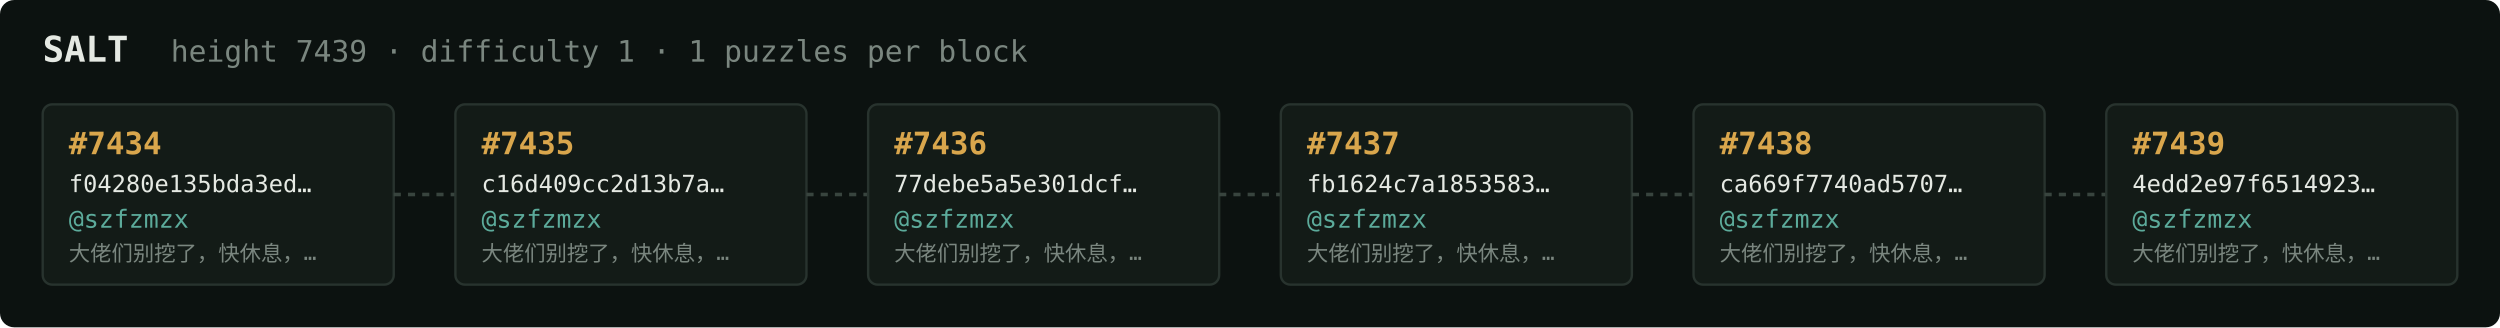
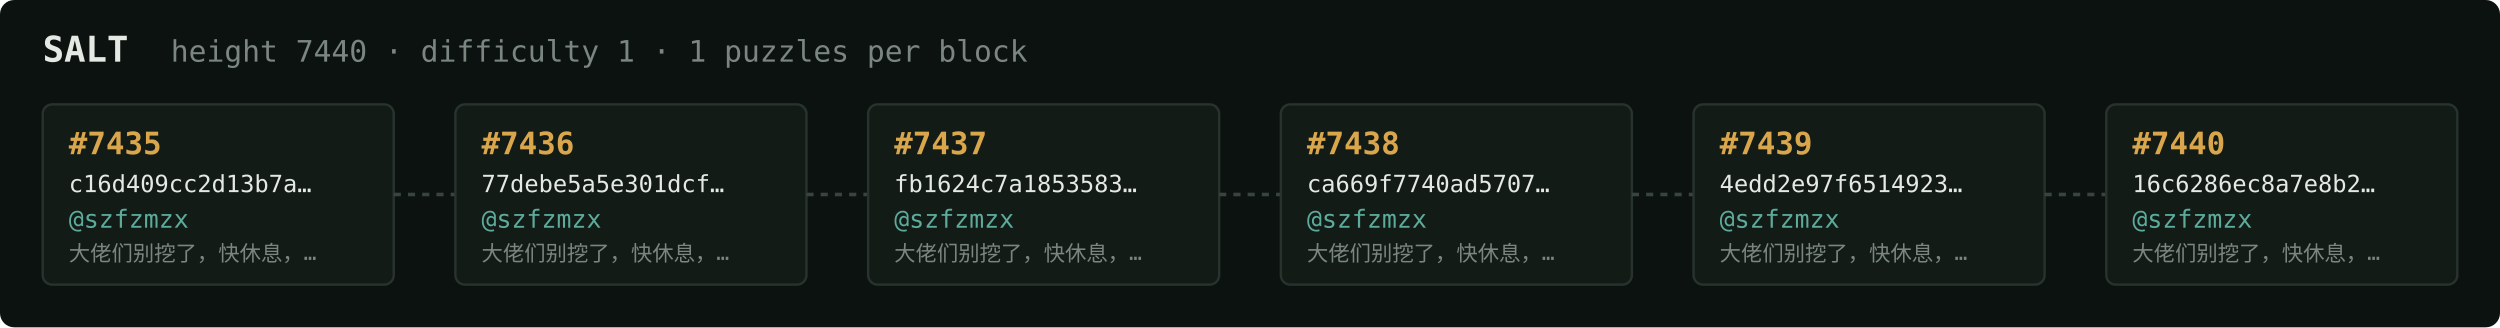
<svg xmlns="http://www.w3.org/2000/svg" width="1054" height="138" viewBox="0 0 1054 138" font-family="ui-monospace,SFMono-Regular,Menlo,monospace">
  <rect fill="#0c1210" width="1054" height="138" rx="6" />
  <text x="18" y="26" fill="#e5e9e3" font-size="15" font-weight="700">SALT</text>
-   <text x="72" y="26" fill="#7a867f" font-size="12.5">height 7439 · difficulty 1 · 1 puzzles per block</text>
+   <text x="72" y="26" fill="#7a867f" font-size="12.5">height 7440 · difficulty 1 · 1 puzzles per block</text>
  <rect x="18" y="44" width="148" height="76" rx="4" fill="#131b17" stroke="#28332e" stroke-width="1" />
-   <text x="29" y="65" fill="#d9a64c" font-size="13" font-weight="700">#7434</text>
-   <text x="29" y="81" fill="#e5e9e3" font-size="10">f04280e135bda3ed…</text>
+   <text x="29" y="65" fill="#d9a64c" font-size="13" font-weight="700">#7435</text>
+   <text x="29" y="81" fill="#e5e9e3" font-size="10">c16d409cc2d13b7a…</text>
  <text x="29" y="96" fill="#5cab9b" font-size="10.5">@szfzmzx</text>
  <text x="29" y="110" fill="#7a867f" font-size="9">大佬们别挖了，快休息，…</text>
  <line x1="166" y1="82.0" x2="192" y2="82.0" stroke="#38443e" stroke-width="1.5" stroke-dasharray="3 3" />
  <rect x="192" y="44" width="148" height="76" rx="4" fill="#131b17" stroke="#28332e" stroke-width="1" />
-   <text x="203" y="65" fill="#d9a64c" font-size="13" font-weight="700">#7435</text>
-   <text x="203" y="81" fill="#e5e9e3" font-size="10">c16d409cc2d13b7a…</text>
+   <text x="203" y="65" fill="#d9a64c" font-size="13" font-weight="700">#7436</text>
+   <text x="203" y="81" fill="#e5e9e3" font-size="10">77debe5a5e301dcf…</text>
  <text x="203" y="96" fill="#5cab9b" font-size="10.5">@szfzmzx</text>
  <text x="203" y="110" fill="#7a867f" font-size="9">大佬们别挖了，快休息，…</text>
  <line x1="340" y1="82.0" x2="366" y2="82.0" stroke="#38443e" stroke-width="1.5" stroke-dasharray="3 3" />
  <rect x="366" y="44" width="148" height="76" rx="4" fill="#131b17" stroke="#28332e" stroke-width="1" />
-   <text x="377" y="65" fill="#d9a64c" font-size="13" font-weight="700">#7436</text>
-   <text x="377" y="81" fill="#e5e9e3" font-size="10">77debe5a5e301dcf…</text>
+   <text x="377" y="65" fill="#d9a64c" font-size="13" font-weight="700">#7437</text>
+   <text x="377" y="81" fill="#e5e9e3" font-size="10">fb1624c7a1853583…</text>
  <text x="377" y="96" fill="#5cab9b" font-size="10.5">@szfzmzx</text>
  <text x="377" y="110" fill="#7a867f" font-size="9">大佬们别挖了，快休息，…</text>
  <line x1="514" y1="82.0" x2="540" y2="82.0" stroke="#38443e" stroke-width="1.5" stroke-dasharray="3 3" />
  <rect x="540" y="44" width="148" height="76" rx="4" fill="#131b17" stroke="#28332e" stroke-width="1" />
-   <text x="551" y="65" fill="#d9a64c" font-size="13" font-weight="700">#7437</text>
-   <text x="551" y="81" fill="#e5e9e3" font-size="10">fb1624c7a1853583…</text>
+   <text x="551" y="65" fill="#d9a64c" font-size="13" font-weight="700">#7438</text>
+   <text x="551" y="81" fill="#e5e9e3" font-size="10">ca669f7740ad5707…</text>
  <text x="551" y="96" fill="#5cab9b" font-size="10.5">@szfzmzx</text>
  <text x="551" y="110" fill="#7a867f" font-size="9">大佬们别挖了，快休息，…</text>
  <line x1="688" y1="82.0" x2="714" y2="82.0" stroke="#38443e" stroke-width="1.5" stroke-dasharray="3 3" />
  <rect x="714" y="44" width="148" height="76" rx="4" fill="#131b17" stroke="#28332e" stroke-width="1" />
-   <text x="725" y="65" fill="#d9a64c" font-size="13" font-weight="700">#7438</text>
-   <text x="725" y="81" fill="#e5e9e3" font-size="10">ca669f7740ad5707…</text>
+   <text x="725" y="65" fill="#d9a64c" font-size="13" font-weight="700">#7439</text>
+   <text x="725" y="81" fill="#e5e9e3" font-size="10">4edd2e97f6514923…</text>
  <text x="725" y="96" fill="#5cab9b" font-size="10.5">@szfzmzx</text>
  <text x="725" y="110" fill="#7a867f" font-size="9">大佬们别挖了，快休息，…</text>
  <line x1="862" y1="82.0" x2="888" y2="82.0" stroke="#38443e" stroke-width="1.5" stroke-dasharray="3 3" />
  <rect x="888" y="44" width="148" height="76" rx="4" fill="#131b17" stroke="#28332e" stroke-width="1" />
-   <text x="899" y="65" fill="#d9a64c" font-size="13" font-weight="700">#7439</text>
-   <text x="899" y="81" fill="#e5e9e3" font-size="10">4edd2e97f6514923…</text>
+   <text x="899" y="65" fill="#d9a64c" font-size="13" font-weight="700">#7440</text>
+   <text x="899" y="81" fill="#e5e9e3" font-size="10">16c6286ec8a7e8b2…</text>
  <text x="899" y="96" fill="#5cab9b" font-size="10.5">@szfzmzx</text>
  <text x="899" y="110" fill="#7a867f" font-size="9">大佬们别挖了，快休息，…</text>
</svg>
